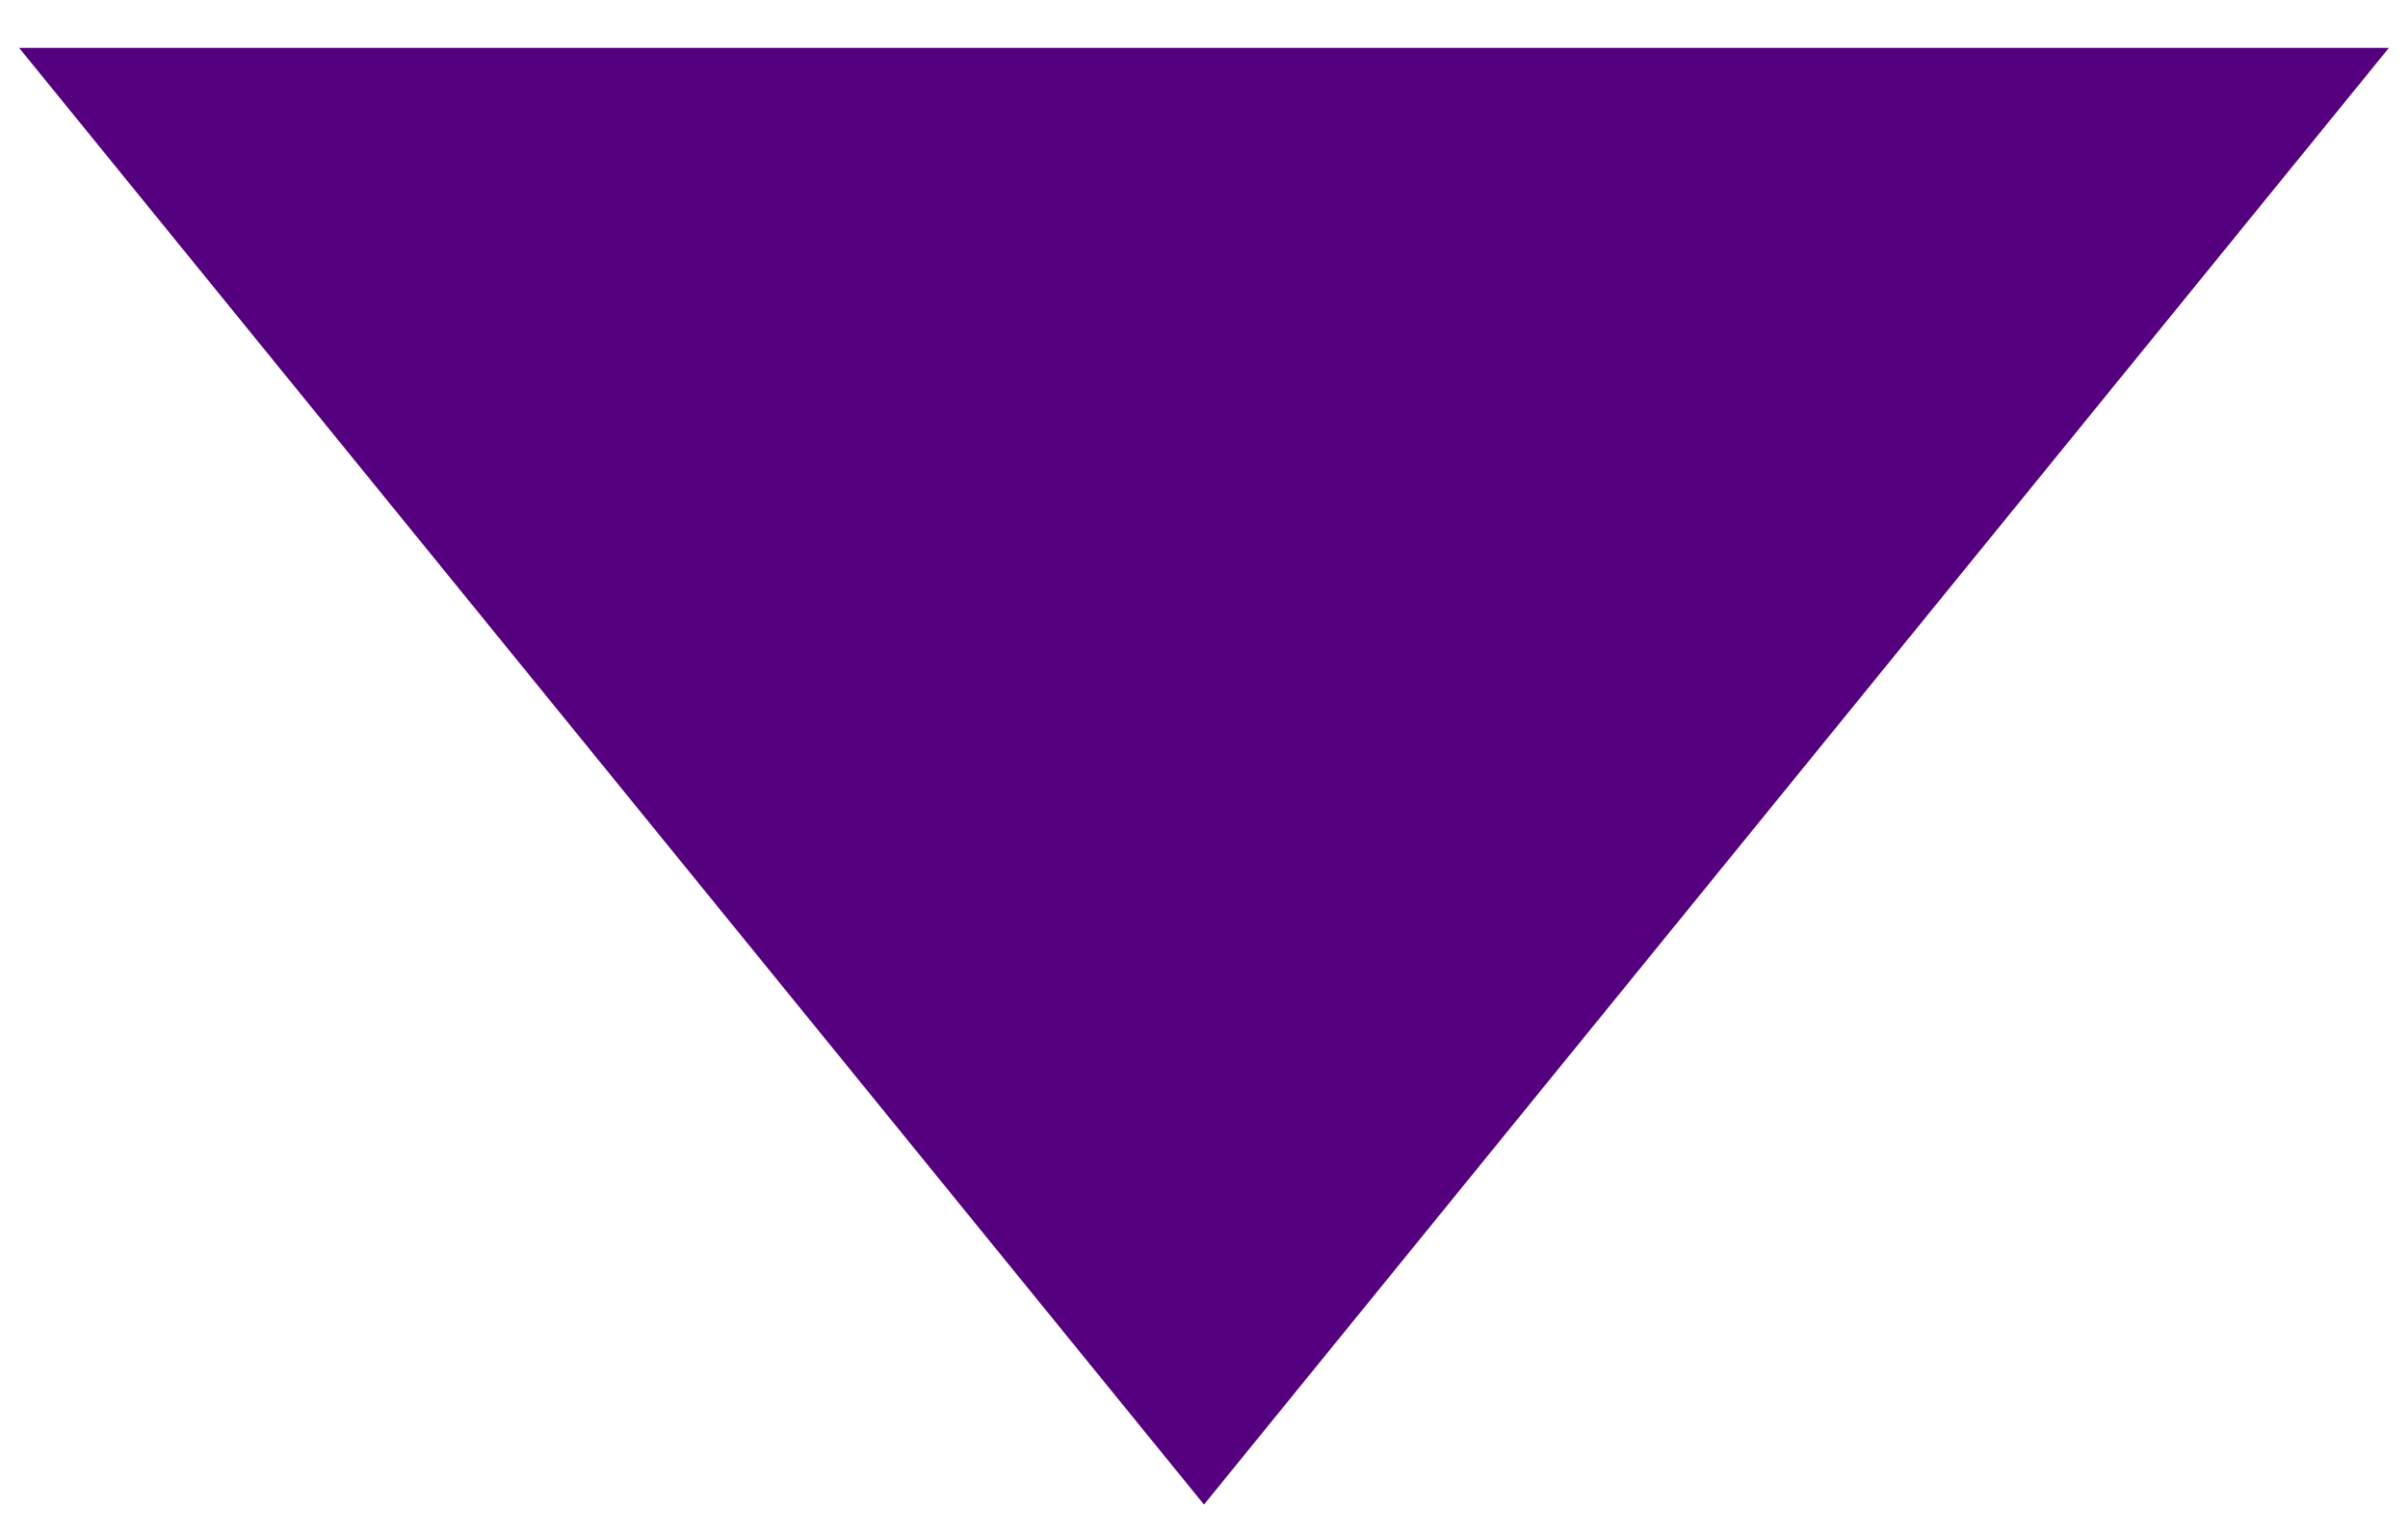
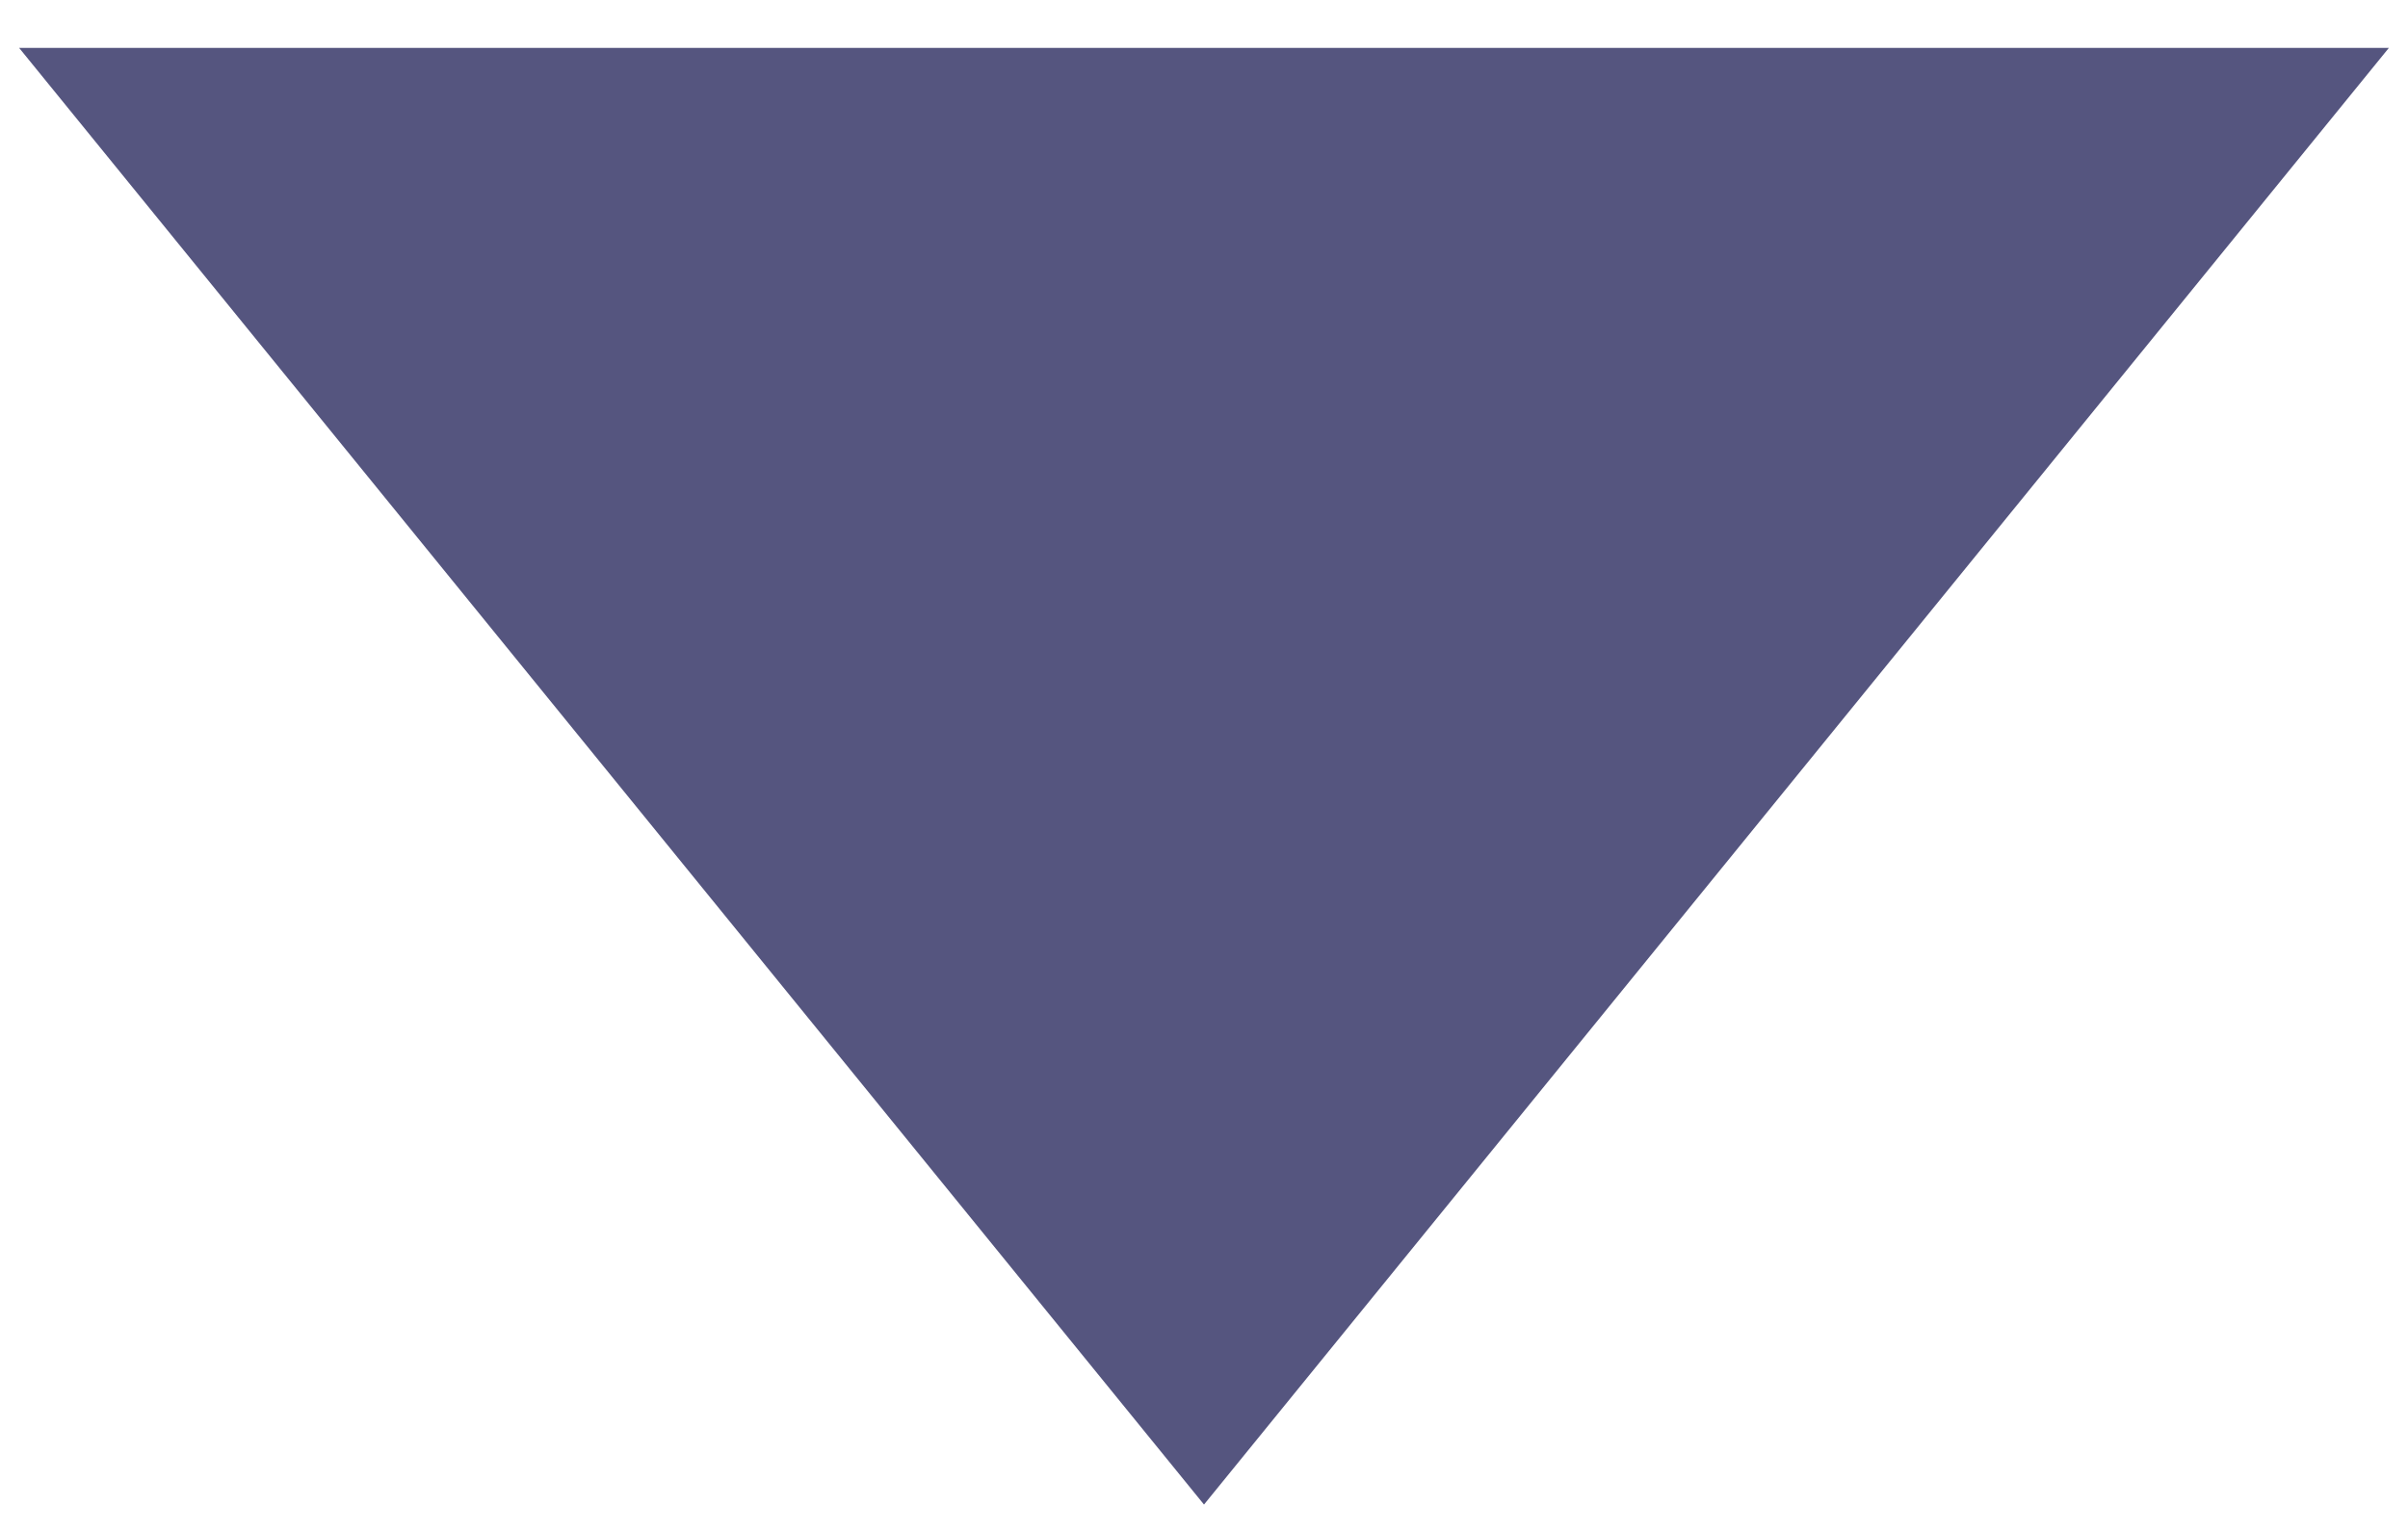
<svg xmlns="http://www.w3.org/2000/svg" width="44" height="28" viewBox="0 0 44 28" fill="none">
-   <path d="M22 27.5L0.349 0.875L43.651 0.875L22 27.5Z" fill="#55007f" />
+   <path d="M22 27.5L0.349 0.875L43.651 0.875L22 27.5Z" fill="#55557f" />
</svg>
